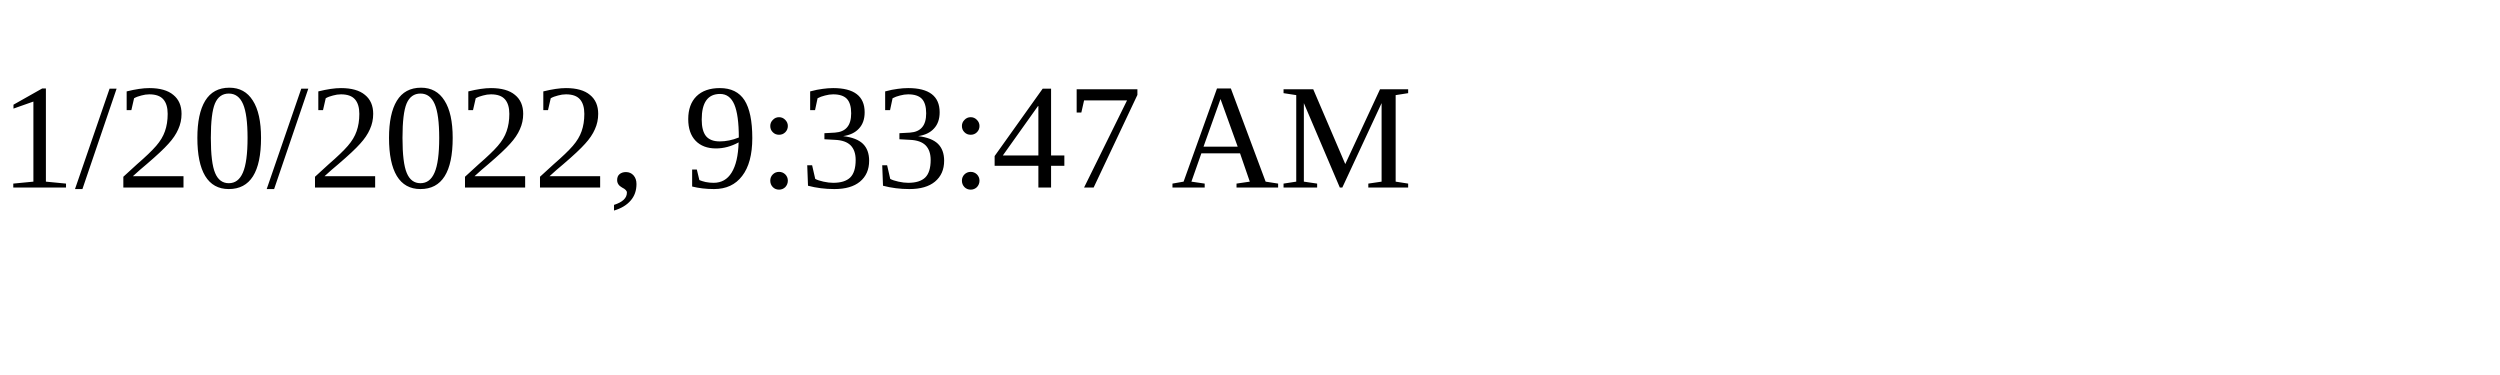
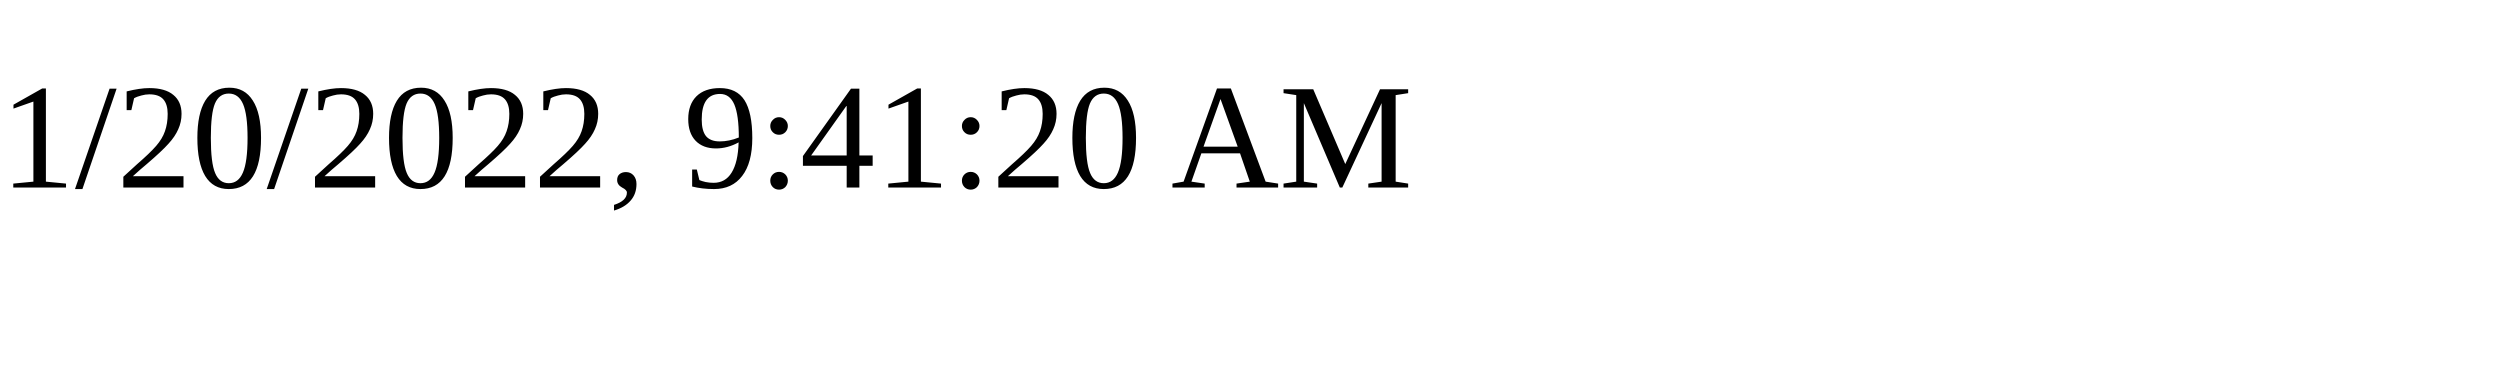
<svg xmlns="http://www.w3.org/2000/svg" height="30" width="200">
-   <text x="0" y="15">1/20/2022, 9:33:47 AM</text>
+   <text x="0" y="15">1/20/2022, 9:41:20 AM</text>
</svg>
